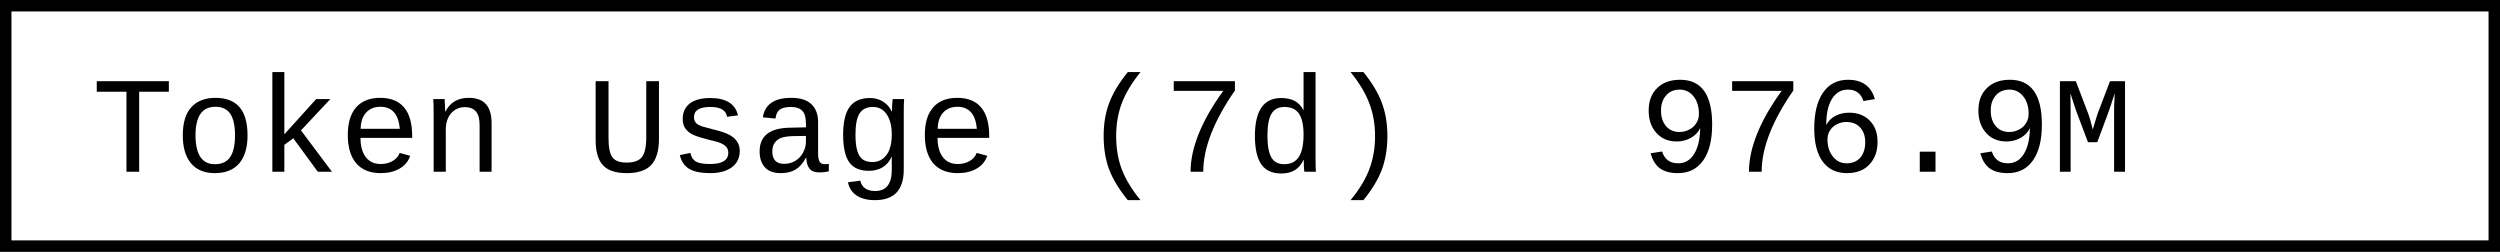
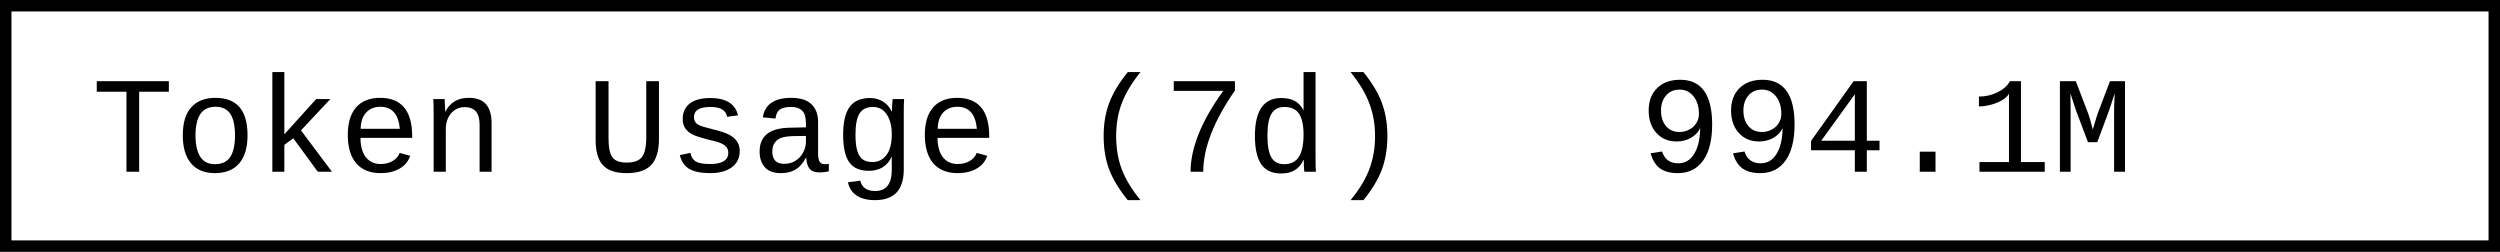
- <svg xmlns="http://www.w3.org/2000/svg" width="218.4" height="22" role="img" aria-label="Token Usage (7d): 976.9M">
+ <svg xmlns="http://www.w3.org/2000/svg" width="218.4" height="22" role="img" aria-label="Token Usage (7d): 994.1M">
  <rect x="0.5" y="0.5" width="217.4" height="21" fill="#fff" stroke="#000" stroke-width="1" />
  <g font-family="'Consolas','Monaco','Courier New',monospace" font-size="12" fill="#000">
    <text x="8" y="15">Token Usage (7d)</text>
-     <text x="143.2" y="15">976.9M</text>
+     <text x="143.2" y="15">994.1M</text>
  </g>
</svg>
